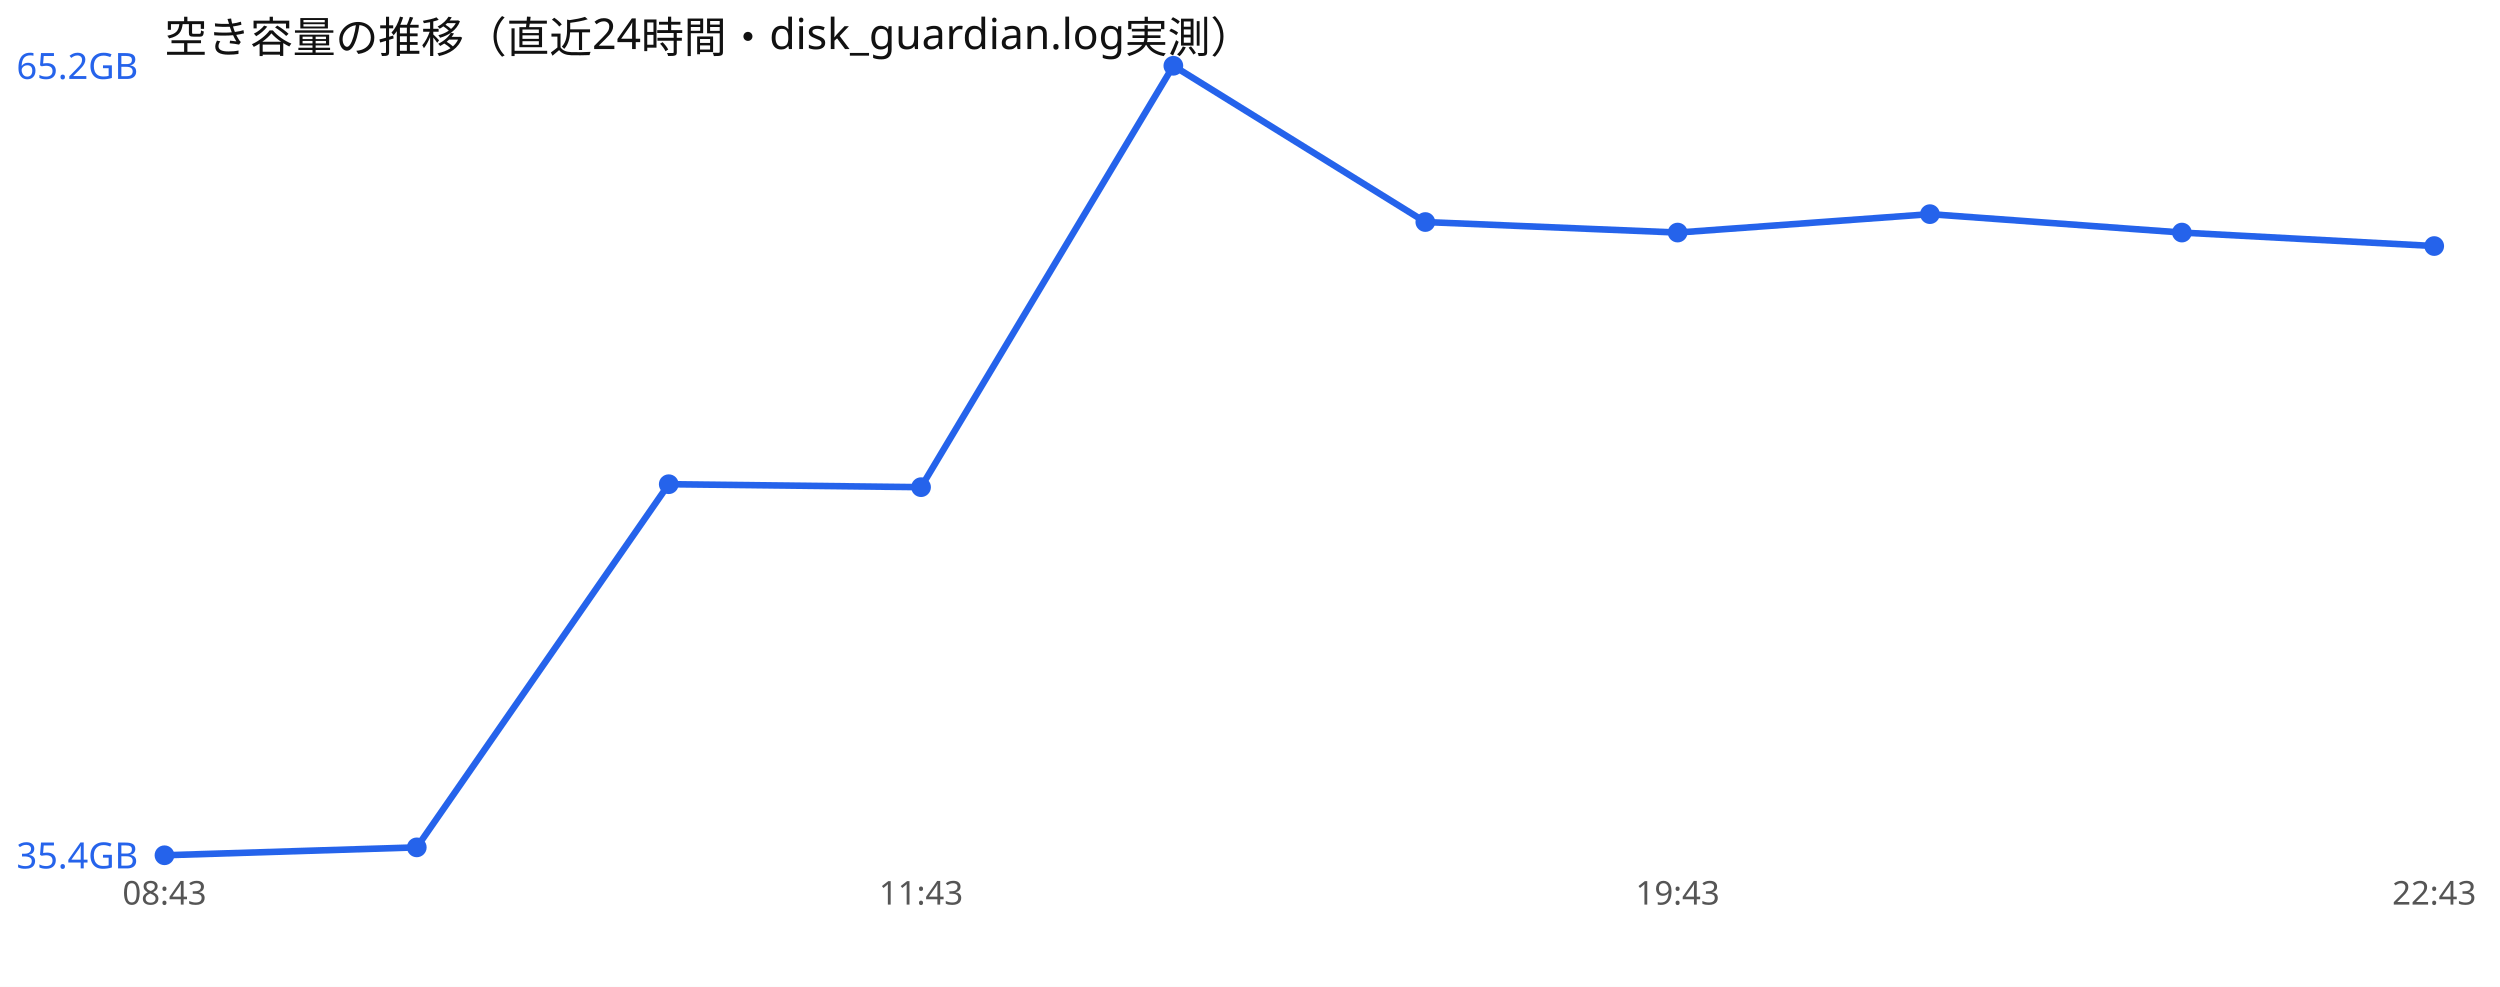
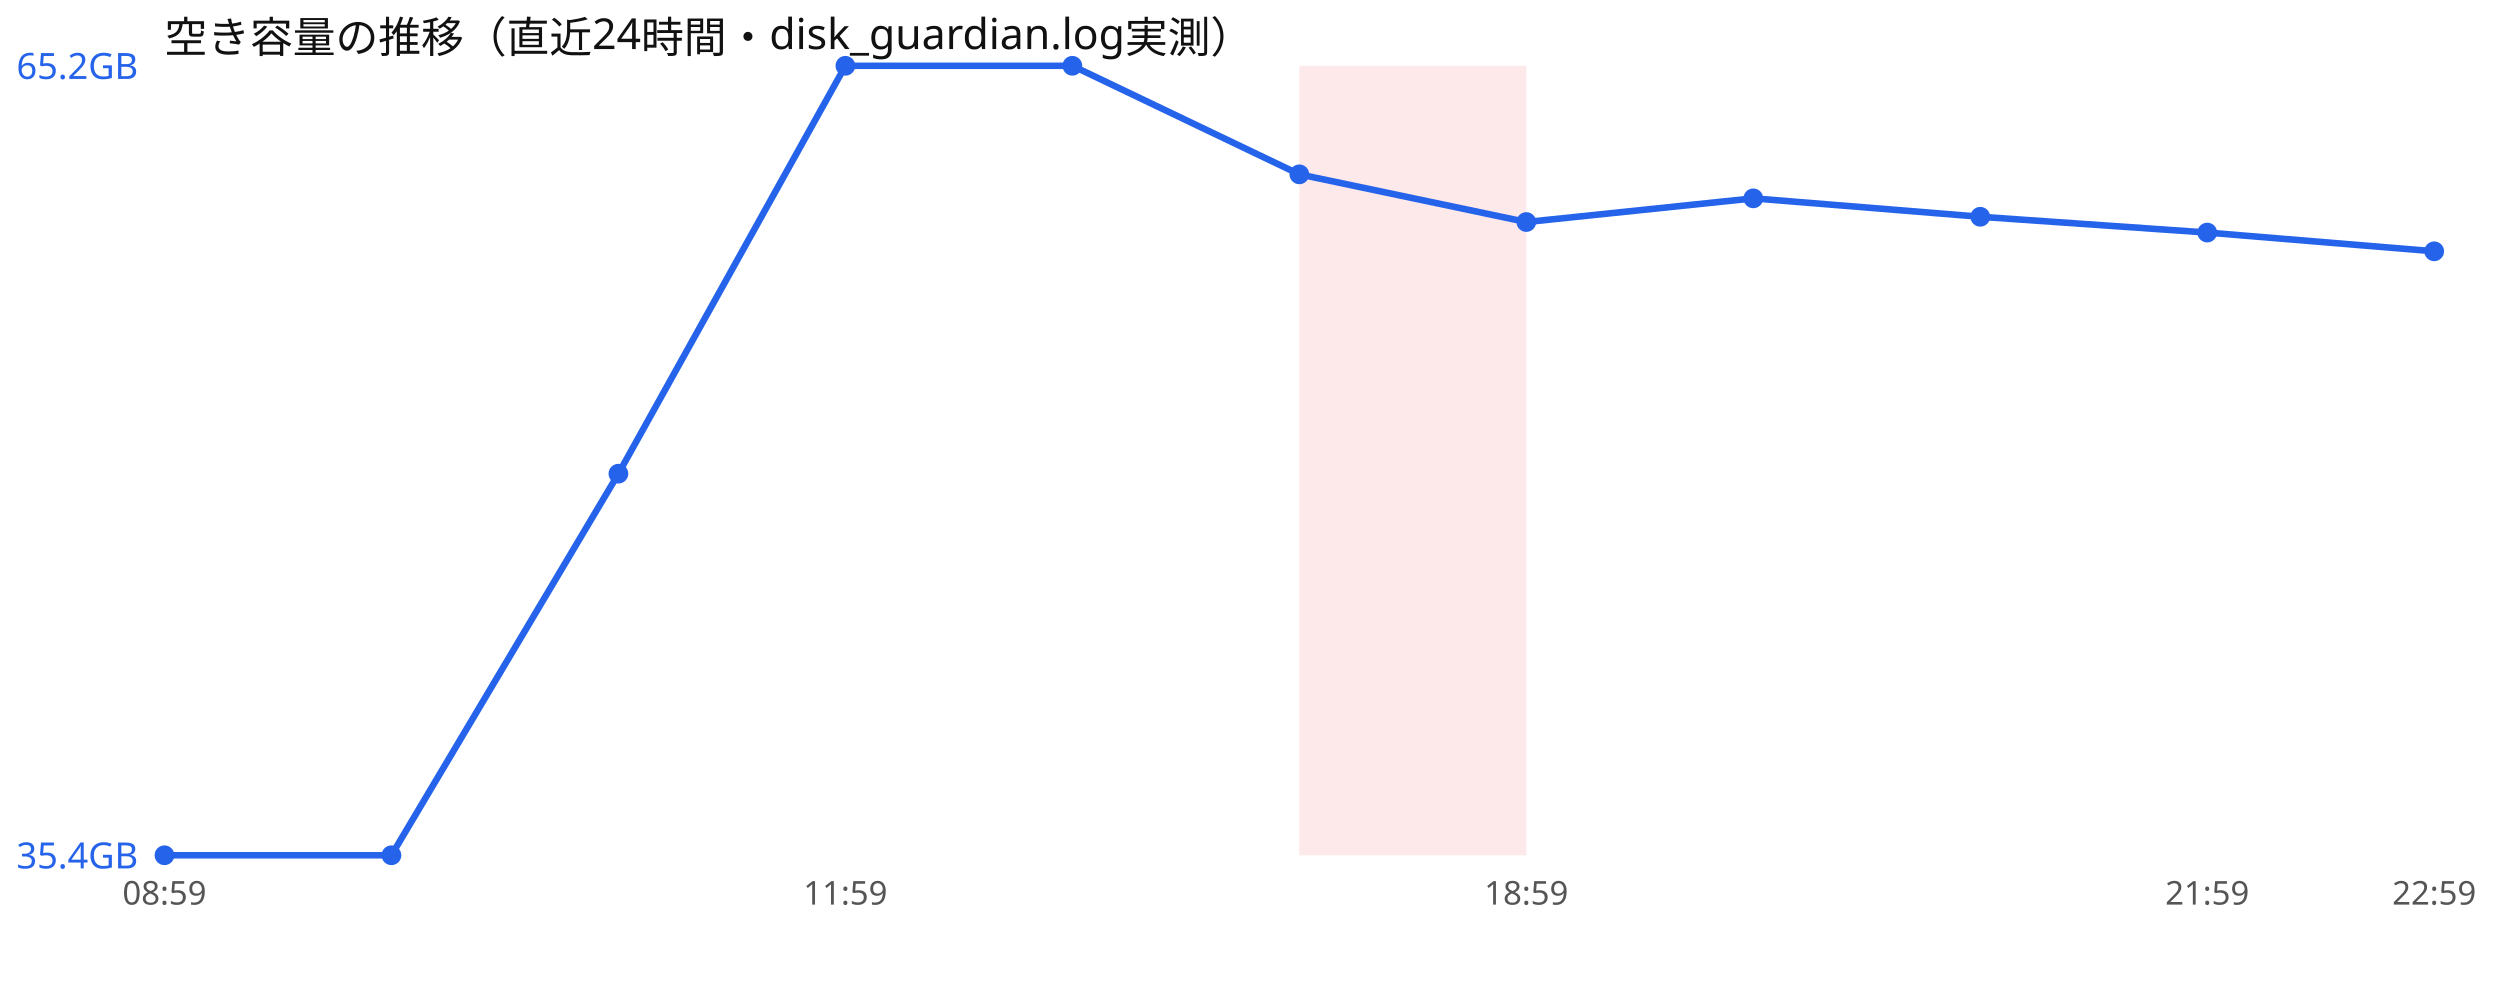
<svg xmlns="http://www.w3.org/2000/svg" width="760" height="300" viewBox="0 0 760 300" font-family="sans-serif">
  <rect width="760" height="300" fill="#ffffff" />
  <text x="50" y="16" font-size="13" fill="#111">空き容量の推移（直近24時間・disk_guardian.log実測）</text>
-   <polyline points="50.0,260.0 126.7,257.6 203.3,147.2 280.0,148.1 356.7,20.0 433.3,67.5 510.0,70.7 586.7,65.1 663.3,70.7 740.0,74.8" fill="none" stroke="#2563eb" stroke-width="2" />
+   <rect x="395.0" y="20" width="69.0" height="240" fill="#ef4444" opacity="0.12" />
+   <polyline points="50.0,260.0 119.0,260.0 188.0,144.0 257.0,20.0 326.0,20.0 395.0,53.0 464.0,67.5 533.0,60.3 602.0,65.9 671.0,70.7 740.0,76.4" fill="none" stroke="#2563eb" stroke-width="2" />
  <circle cx="50.0" cy="260.0" r="3" fill="#2563eb" />
-   <circle cx="126.7" cy="257.6" r="3" fill="#2563eb" />
-   <circle cx="203.3" cy="147.2" r="3" fill="#2563eb" />
-   <circle cx="280.0" cy="148.1" r="3" fill="#2563eb" />
-   <circle cx="356.7" cy="20.0" r="3" fill="#2563eb" />
-   <circle cx="433.3" cy="67.5" r="3" fill="#2563eb" />
-   <circle cx="510.0" cy="70.7" r="3" fill="#2563eb" />
-   <circle cx="586.7" cy="65.1" r="3" fill="#2563eb" />
-   <circle cx="663.3" cy="70.7" r="3" fill="#2563eb" />
-   <circle cx="740.0" cy="74.8" r="3" fill="#2563eb" />
+   <circle cx="119.0" cy="260.0" r="3" fill="#2563eb" />
+   <circle cx="188.0" cy="144.0" r="3" fill="#2563eb" />
+   <circle cx="257.0" cy="20.0" r="3" fill="#2563eb" />
+   <circle cx="326.0" cy="20.0" r="3" fill="#2563eb" />
+   <circle cx="395.0" cy="53.0" r="3" fill="#2563eb" />
+   <circle cx="464.0" cy="67.5" r="3" fill="#2563eb" />
+   <circle cx="533.0" cy="60.3" r="3" fill="#2563eb" />
+   <circle cx="602.0" cy="65.9" r="3" fill="#2563eb" />
+   <circle cx="671.0" cy="70.7" r="3" fill="#2563eb" />
+   <circle cx="740.0" cy="76.4" r="3" fill="#2563eb" />
  <text x="5" y="24.0" font-size="11" fill="#2563eb">65.2GB</text>
  <text x="5" y="264.0" font-size="11" fill="#2563eb">35.4GB</text>
-   <text x="50.0" y="275" font-size="10" fill="#555" text-anchor="middle">08:43</text>
-   <text x="280.0" y="275" font-size="10" fill="#555" text-anchor="middle">11:43</text>
-   <text x="510.0" y="275" font-size="10" fill="#555" text-anchor="middle">19:43</text>
-   <text x="740.0" y="275" font-size="10" fill="#555" text-anchor="middle">22:43</text>
+   <text x="50.0" y="275" font-size="10" fill="#555" text-anchor="middle">08:59</text>
+   <text x="257.0" y="275" font-size="10" fill="#555" text-anchor="middle">11:59</text>
+   <text x="464.0" y="275" font-size="10" fill="#555" text-anchor="middle">18:59</text>
+   <text x="671.0" y="275" font-size="10" fill="#555" text-anchor="middle">21:59</text>
+   <text x="740.0" y="275" font-size="10" fill="#555" text-anchor="middle">22:59</text>
</svg>
